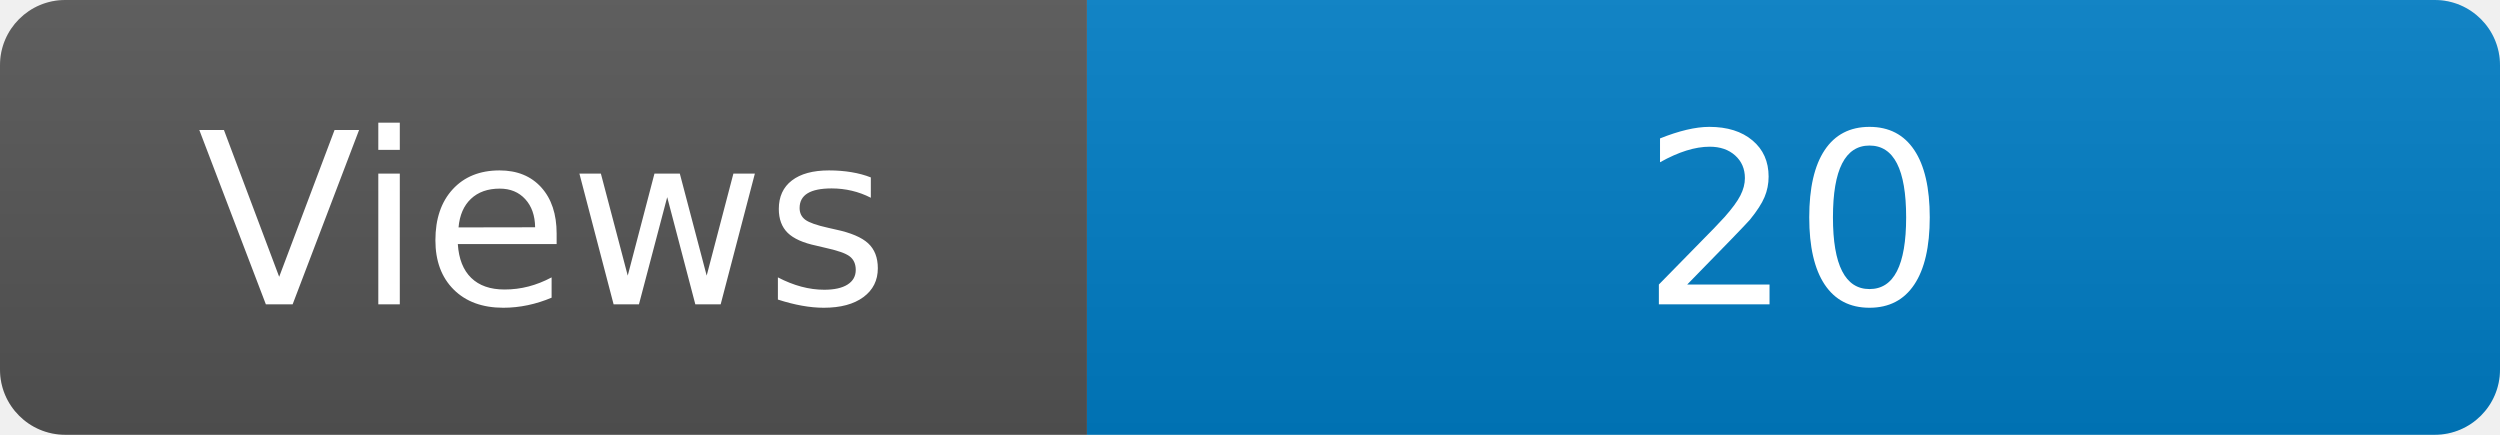
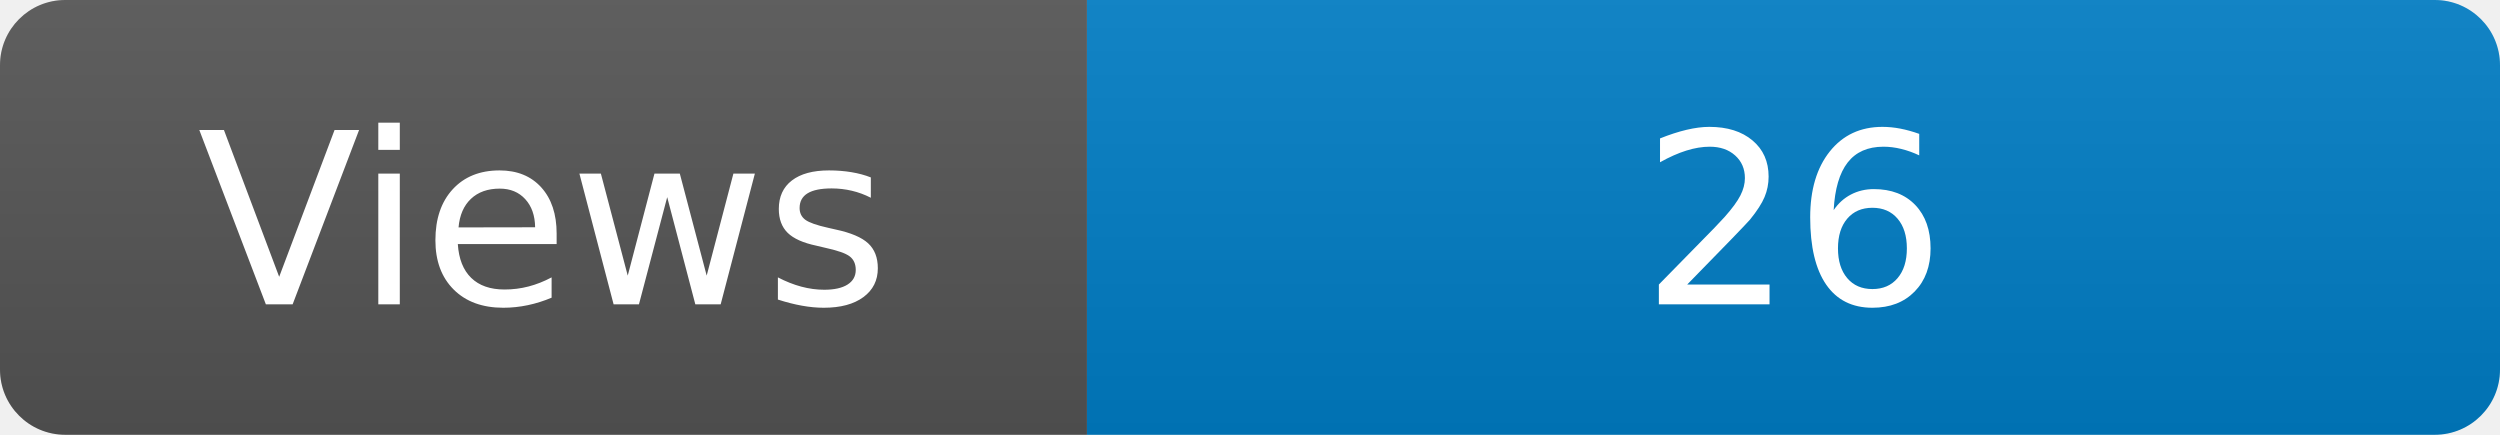
<svg xmlns="http://www.w3.org/2000/svg" width="115" height="20" role="img" aria-label="Maintained?: yes">
  <linearGradient id="s" x2="0" y2="100%">
    <stop offset="0" stop-color="#bbb" stop-opacity=".1" />
    <stop offset="1" stop-opacity=".1" />
  </linearGradient>
  <clipPath id="r">
    <rect width="115" height="20" rx="3" fill="#fff" />
  </clipPath>
  <g clip-path="url(#r)">
    <rect width="50" height="20" fill="#555" />
    <rect x="50" width="160" height="20" fill="#007ec6" />
    <rect width="115" height="20" fill="url(#s)" />
  </g>
  <g fill="#fff" text-anchor="middle" font-family="Verdana,Geneva,DejaVu Sans,sans-serif" font-size="110">
    <text x="250" y="140" transform="scale(.1)" fill="#fff">Views</text>
-     <text x="825" y="140" transform="scale(.1)" fill="#fff">20</text>
+     <text x="825" y="140" transform="scale(.1)" fill="#fff">26</text>
  </g>
</svg>
